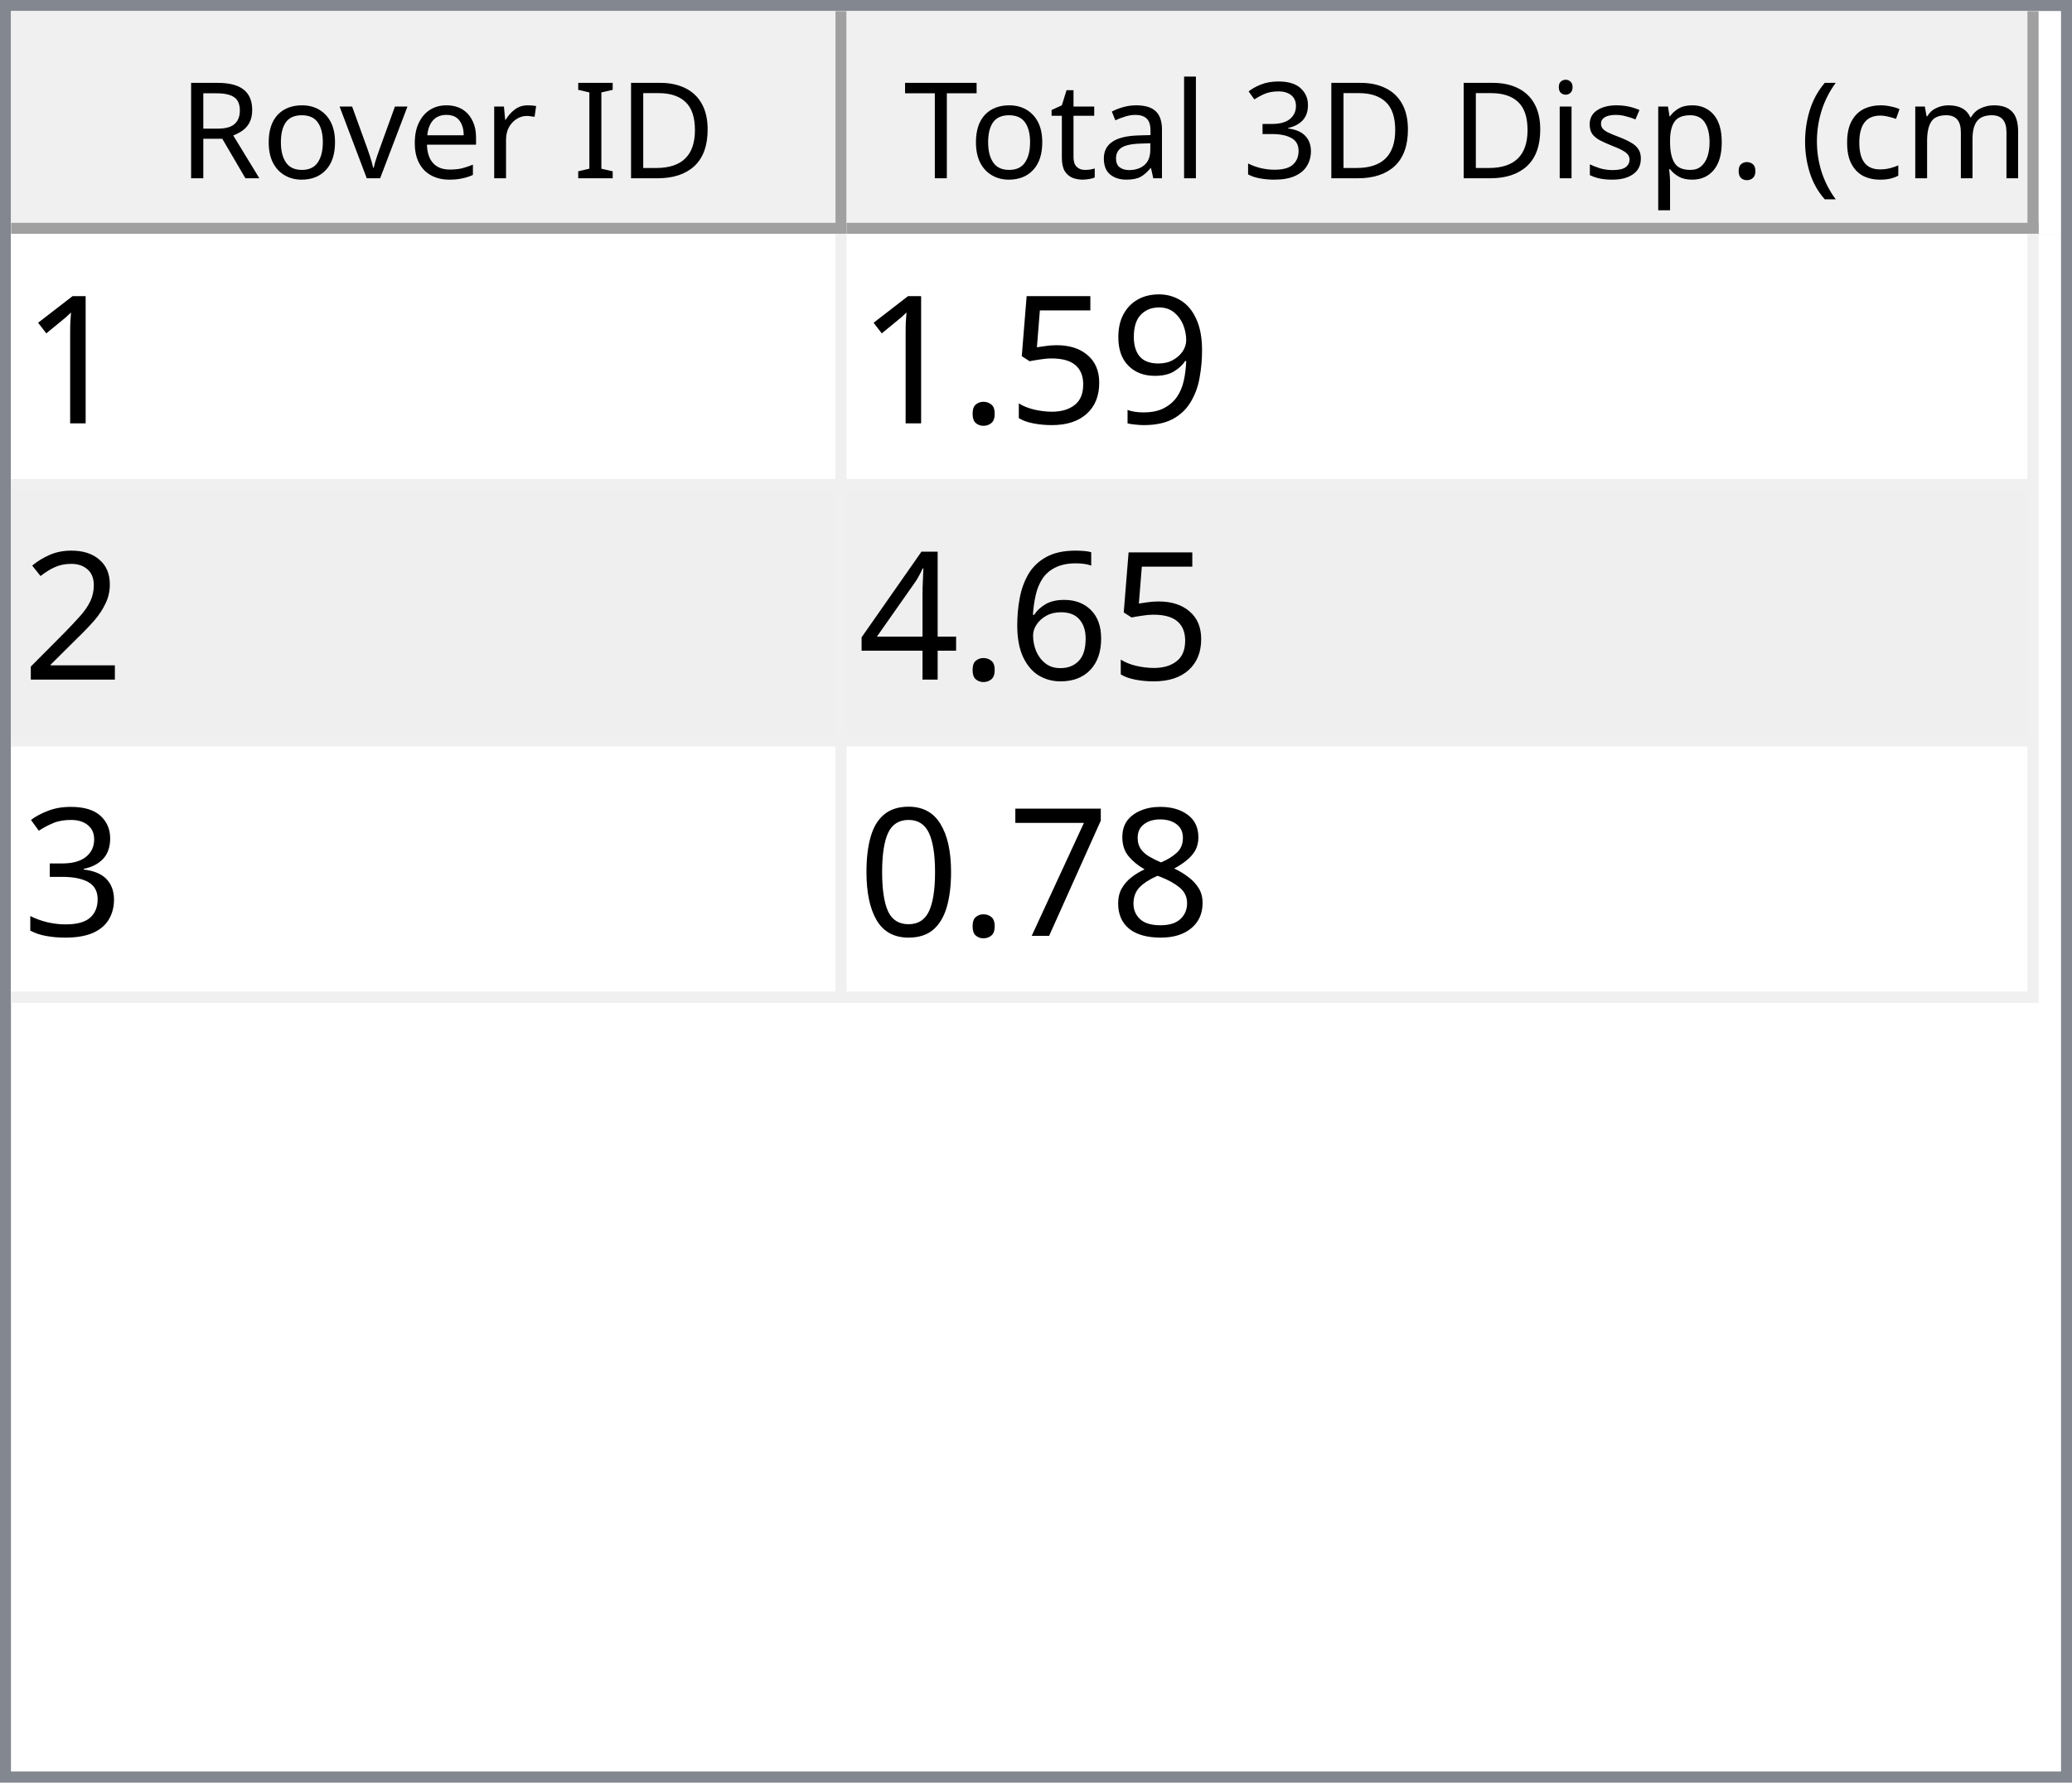
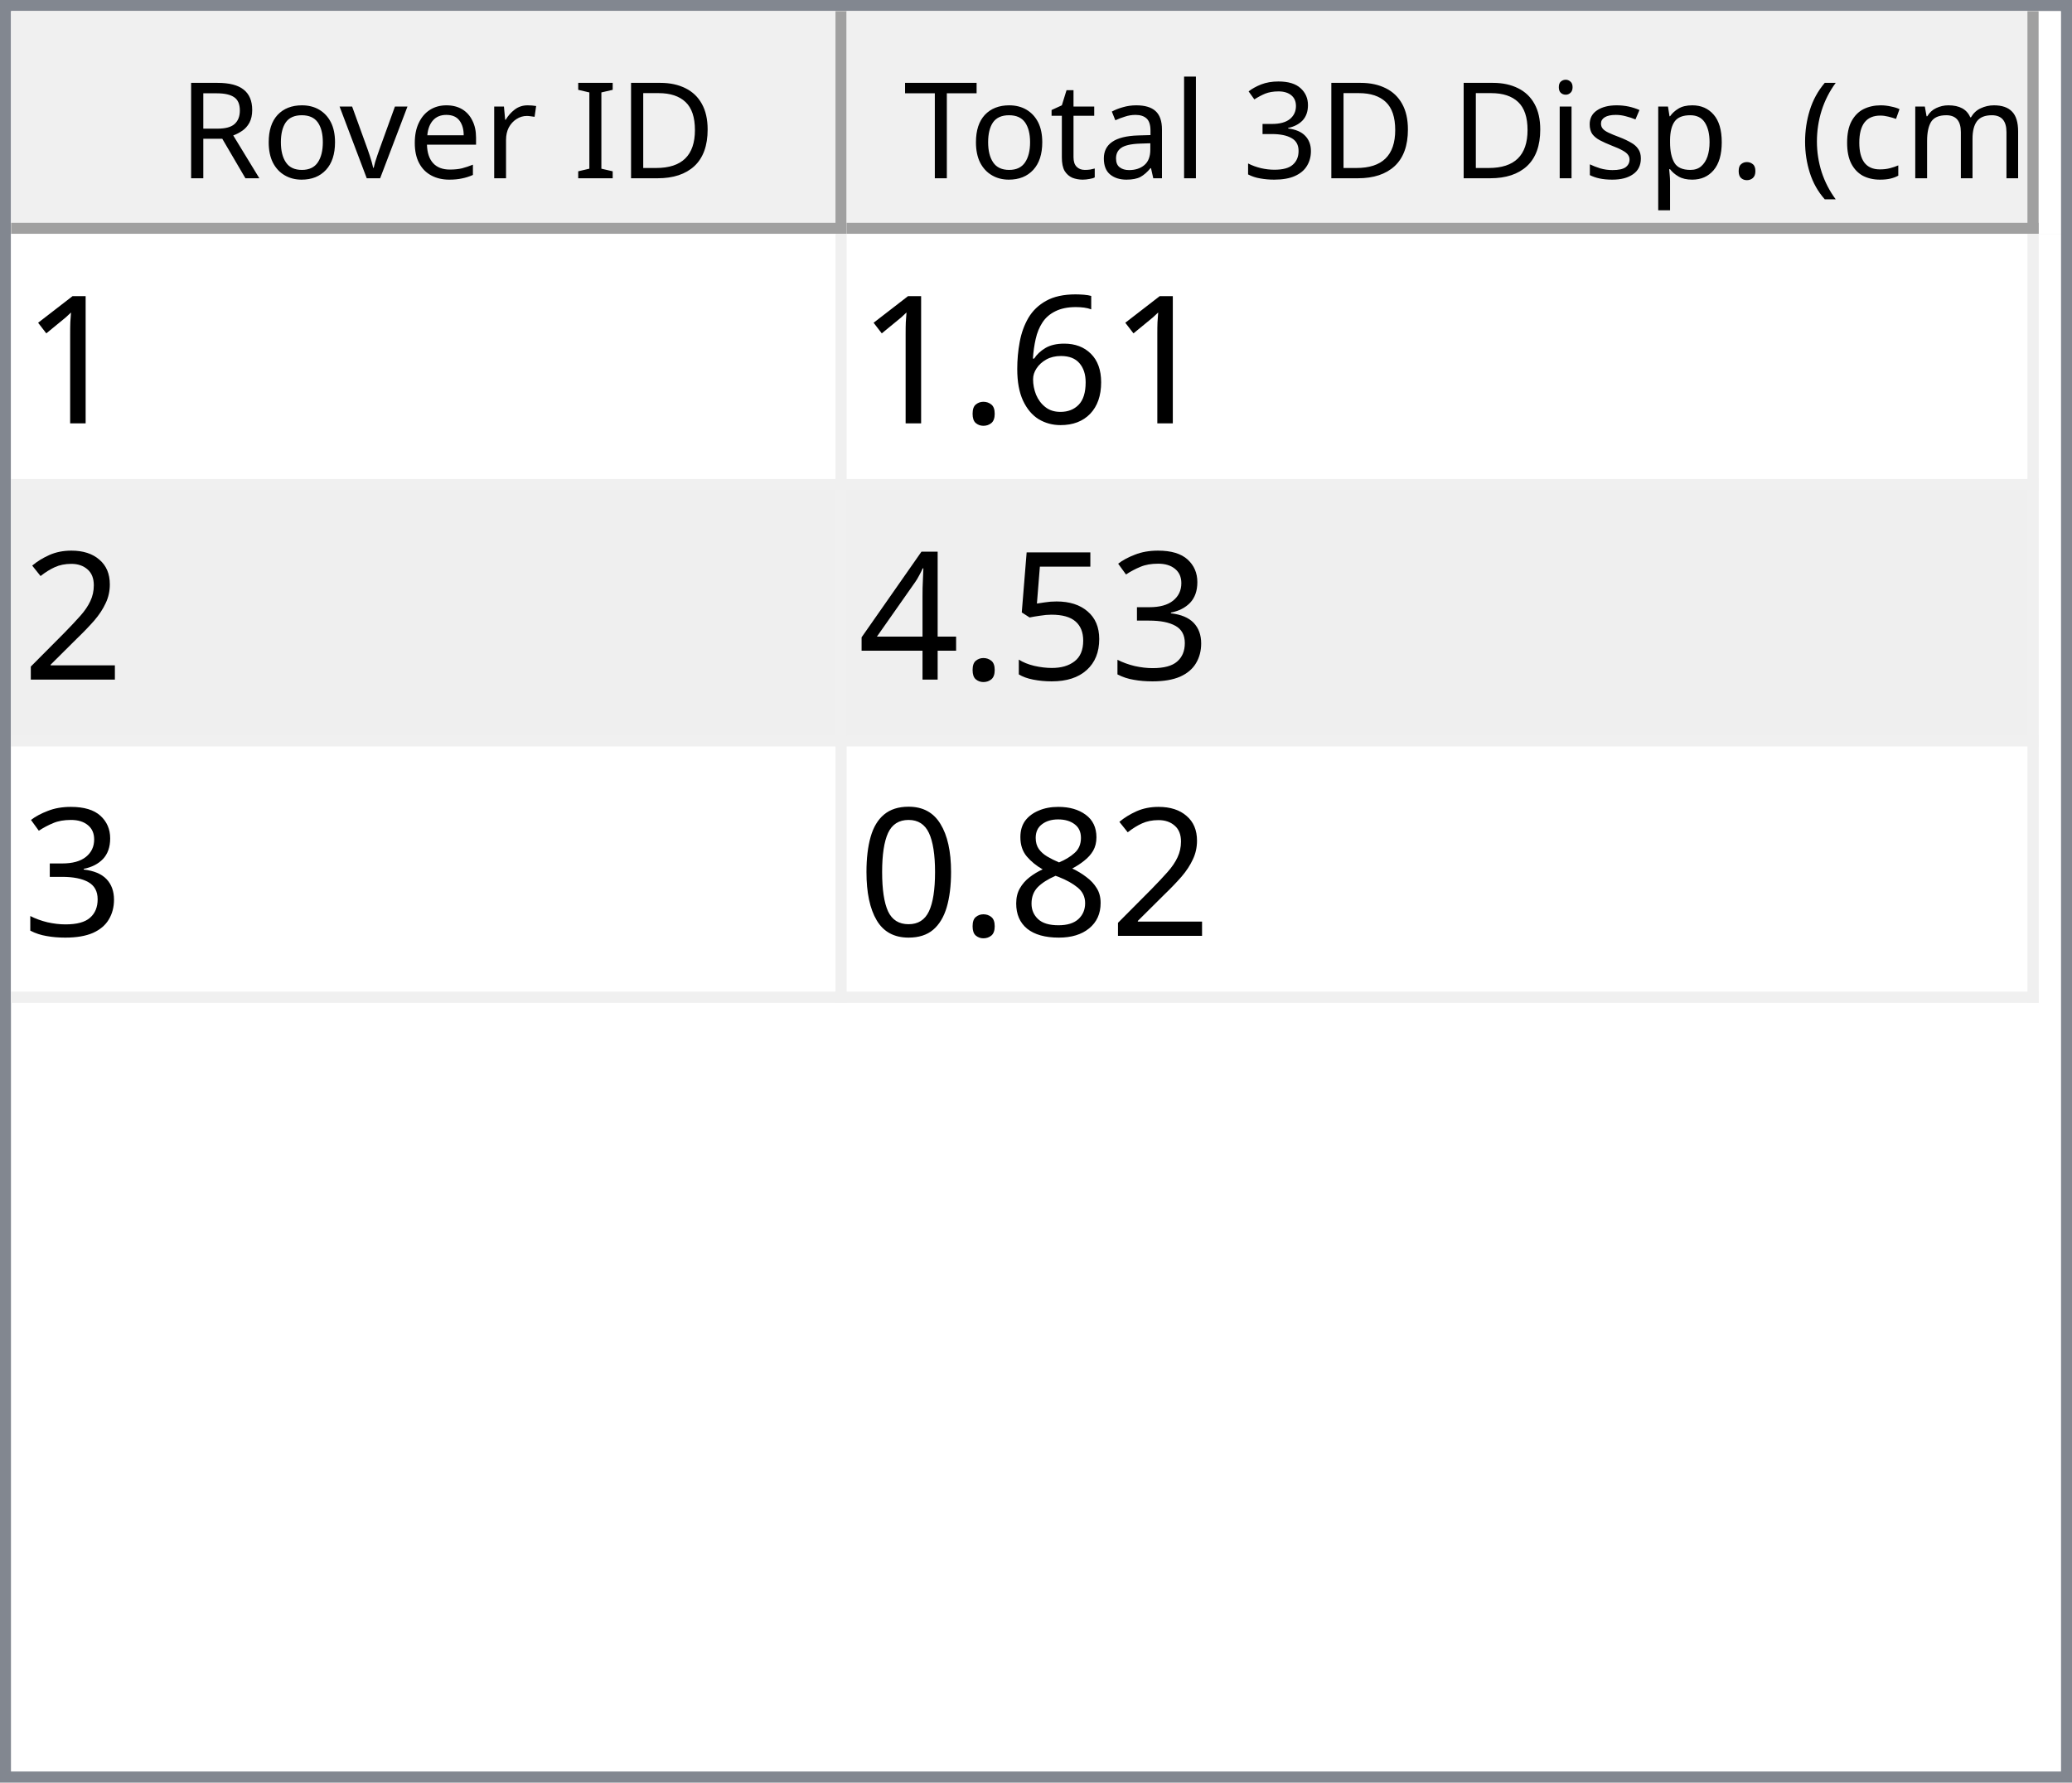
<svg xmlns="http://www.w3.org/2000/svg" style="fill-opacity:1; color-rendering:auto; color-interpolation:auto; text-rendering:auto; stroke:black; stroke-linecap:square; stroke-miterlimit:10; shape-rendering:auto; stroke-opacity:1; fill:black; stroke-dasharray:none; font-weight:normal; stroke-width:1; font-family:'Dialog'; font-style:normal; stroke-linejoin:miter; font-size:12px; stroke-dashoffset:0; image-rendering:auto;" width="186" height="160">
  <defs id="genericDefs" />
  <g>
    <defs id="defs1">
      <clipPath clipPathUnits="userSpaceOnUse" id="clipPath1">
        <path d="M0 0 L186 0 L186 160 L0 160 L0 0 Z" />
      </clipPath>
      <clipPath clipPathUnits="userSpaceOnUse" id="clipPath2">
        <path d="M0 0 L0 160 L186 160 L186 0 Z" />
      </clipPath>
      <clipPath clipPathUnits="userSpaceOnUse" id="clipPath3">
        <path d="M0 0 L0 20 L184 20 L184 0 Z" />
      </clipPath>
      <clipPath clipPathUnits="userSpaceOnUse" id="clipPath4">
        <path d="M0 0 L0 20 L75 20 L75 0 Z" />
      </clipPath>
      <clipPath clipPathUnits="userSpaceOnUse" id="clipPath5">
        <path d="M1 1 L1 19 L74 19 L74 1 Z" />
      </clipPath>
      <clipPath clipPathUnits="userSpaceOnUse" id="clipPath6">
        <path d="M0 0 L0 18 L73 18 L73 0 Z" />
      </clipPath>
      <clipPath clipPathUnits="userSpaceOnUse" id="clipPath7">
        <path d="M-0.5 -0.5 L-0.5 19.5 L74.5 19.5 L74.5 -0.5 Z" />
      </clipPath>
      <clipPath clipPathUnits="userSpaceOnUse" id="clipPath8">
        <path d="M0 0 L0 20 L107 20 L107 0 Z" />
      </clipPath>
      <clipPath clipPathUnits="userSpaceOnUse" id="clipPath9">
        <path d="M1 1 L1 19 L106 19 L106 1 Z" />
      </clipPath>
      <clipPath clipPathUnits="userSpaceOnUse" id="clipPath10">
        <path d="M0 0 L0 18 L105 18 L105 0 Z" />
      </clipPath>
      <clipPath clipPathUnits="userSpaceOnUse" id="clipPath11">
        <path d="M-0.5 -0.5 L-0.5 19.5 L106.5 19.5 L106.5 -0.5 Z" />
      </clipPath>
      <clipPath clipPathUnits="userSpaceOnUse" id="clipPath12">
        <path d="M0 0 L0 138 L184 138 L184 0 Z" />
      </clipPath>
      <clipPath clipPathUnits="userSpaceOnUse" id="clipPath13">
        <path d="M0 0 L0 69 L182 69 L182 0 Z" />
      </clipPath>
      <clipPath clipPathUnits="userSpaceOnUse" id="clipPath14">
        <path d="M-0.5 -0.5 L-0.5 68.5 L181.5 68.5 L181.5 -0.5 Z" />
      </clipPath>
      <clipPath clipPathUnits="userSpaceOnUse" id="clipPath15">
        <path d="M0 0 L0 22 L74 22 L74 0 Z" />
      </clipPath>
      <clipPath clipPathUnits="userSpaceOnUse" id="clipPath16">
        <path d="M0 0 L0 22 L106 22 L106 0 Z" />
      </clipPath>
      <font horiz-adv-x="64.551" id="font1">
        <font-face ascent="107.91" descent="25.098" units-per-em="100" style="font-style:normal; font-family:Segoe UI; font-weight:normal;" />
        <missing-glyph horiz-adv-x="64.551" d="M8.109 0 L8.109 68.266 L56.453 68.266 L56.453 0 L8.109 0 ZM15.328 7.234 L49.219 7.234 L49.219 61.031 L15.328 61.031 L15.328 7.234 Z" />
        <glyph unicode="D" horiz-adv-x="70.117" d="M9.188 0 L9.188 70.016 L28.516 70.016 Q65.531 70.016 65.531 35.891 Q65.531 19.672 55.25 9.836 Q44.969 0 27.734 0 L9.188 0 ZM17.391 62.594 L17.391 7.422 L27.828 7.422 Q41.609 7.422 49.273 14.797 Q56.938 22.172 56.938 35.688 Q56.938 62.594 28.328 62.594 L17.391 62.594 Z" />
        <glyph unicode="I" horiz-adv-x="26.611" d="M17.391 0 L9.188 0 L9.188 70.016 L17.391 70.016 L17.391 0 Z" />
        <glyph unicode=" " horiz-adv-x="27.393" d="" />
        <glyph unicode="r" horiz-adv-x="34.766" d="M34.188 41.891 Q32.078 43.5 28.125 43.5 Q23 43.5 19.555 38.672 Q16.109 33.844 16.109 25.484 L16.109 0 L8.109 0 L8.109 50 L16.109 50 L16.109 39.703 L16.312 39.703 Q18.016 44.969 21.531 47.922 Q25.047 50.875 29.391 50.875 Q32.516 50.875 34.188 50.203 L34.188 41.891 Z" />
        <glyph unicode="e" horiz-adv-x="52.295" d="M48.297 23 L12.984 23 Q13.188 14.656 17.484 10.109 Q21.781 5.562 29.297 5.562 Q37.75 5.562 44.828 11.141 L44.828 3.609 Q38.234 -1.172 27.391 -1.172 Q16.797 -1.172 10.742 5.641 Q4.688 12.453 4.688 24.812 Q4.688 36.469 11.305 43.82 Q17.922 51.172 27.734 51.172 Q37.547 51.172 42.922 44.828 Q48.297 38.484 48.297 27.203 L48.297 23 ZM40.094 29.781 Q40.047 36.719 36.75 40.578 Q33.453 44.438 27.594 44.438 Q21.922 44.438 17.969 40.383 Q14.016 36.328 13.094 29.781 L40.094 29.781 Z" />
        <glyph unicode="v" horiz-adv-x="47.9" d="M47.406 50 L27.484 0 L19.625 0 L0.688 50 L9.469 50 L22.172 13.672 Q23.578 9.672 23.922 6.688 L24.125 6.688 Q24.609 10.453 25.688 13.484 L38.969 50 L47.406 50 Z" />
        <glyph unicode="o" horiz-adv-x="58.594" d="M29 -1.172 Q17.922 -1.172 11.305 5.836 Q4.688 12.844 4.688 24.422 Q4.688 37.016 11.57 44.094 Q18.453 51.172 30.172 51.172 Q41.359 51.172 47.633 44.289 Q53.906 37.406 53.906 25.203 Q53.906 13.234 47.141 6.031 Q40.375 -1.172 29 -1.172 ZM29.594 44.438 Q21.875 44.438 17.383 39.188 Q12.891 33.938 12.891 24.703 Q12.891 15.828 17.43 10.695 Q21.969 5.562 29.594 5.562 Q37.359 5.562 41.531 10.594 Q45.703 15.625 45.703 24.906 Q45.703 34.281 41.531 39.359 Q37.359 44.438 29.594 44.438 Z" />
        <glyph unicode="R" horiz-adv-x="59.814" d="M59.375 0 L49.609 0 L37.891 19.625 Q36.281 22.359 34.766 24.289 Q33.25 26.219 31.664 27.438 Q30.078 28.656 28.25 29.219 Q26.422 29.781 24.125 29.781 L17.391 29.781 L17.391 0 L9.188 0 L9.188 70.016 L30.078 70.016 Q34.672 70.016 38.555 68.867 Q42.438 67.719 45.289 65.375 Q48.141 63.031 49.758 59.547 Q51.375 56.062 51.375 51.375 Q51.375 47.703 50.273 44.656 Q49.172 41.609 47.148 39.211 Q45.125 36.812 42.266 35.133 Q39.406 33.453 35.844 32.516 L35.844 32.328 Q37.594 31.547 38.891 30.547 Q40.188 29.547 41.359 28.18 Q42.531 26.812 43.68 25.078 Q44.828 23.344 46.234 21.047 L59.375 0 ZM17.391 62.594 L17.391 37.203 L28.516 37.203 Q31.594 37.203 34.203 38.133 Q36.812 39.062 38.719 40.797 Q40.625 42.531 41.703 45.047 Q42.781 47.562 42.781 50.688 Q42.781 56.297 39.141 59.445 Q35.5 62.594 28.609 62.594 L17.391 62.594 Z" />
        <glyph unicode=")" horiz-adv-x="30.176" d="M8.297 -15.922 L1.172 -15.922 Q16.406 2.344 16.406 26.812 Q16.406 51.469 1.078 70.016 L8.297 70.016 Q23.531 52.156 23.531 26.703 Q23.531 1.375 8.297 -15.922 Z" />
        <glyph unicode="m" horiz-adv-x="86.133" d="M79.109 0 L71.094 0 L71.094 28.719 Q71.094 37.016 68.531 40.727 Q65.969 44.438 59.906 44.438 Q54.781 44.438 51.195 39.75 Q47.609 35.062 47.609 28.516 L47.609 0 L39.594 0 L39.594 29.688 Q39.594 44.438 28.219 44.438 Q22.953 44.438 19.531 40.016 Q16.109 35.594 16.109 28.516 L16.109 0 L8.109 0 L8.109 50 L16.109 50 L16.109 42.094 L16.312 42.094 Q21.625 51.172 31.844 51.172 Q36.969 51.172 40.773 48.312 Q44.578 45.453 46 40.828 Q51.562 51.172 62.594 51.172 Q79.109 51.172 79.109 30.812 L79.109 0 Z" />
        <glyph unicode="c" horiz-adv-x="46.191" d="M42.188 2.297 Q36.422 -1.172 28.516 -1.172 Q17.828 -1.172 11.258 5.789 Q4.688 12.75 4.688 23.828 Q4.688 36.188 11.766 43.68 Q18.844 51.172 30.672 51.172 Q37.25 51.172 42.281 48.734 L42.281 40.531 Q36.719 44.438 30.375 44.438 Q22.703 44.438 17.797 38.945 Q12.891 33.453 12.891 24.516 Q12.891 15.719 17.508 10.641 Q22.125 5.562 29.891 5.562 Q36.422 5.562 42.188 9.906 L42.188 2.297 Z" />
        <glyph unicode="(" horiz-adv-x="30.176" d="M29.109 -15.922 L21.969 -15.922 Q6.844 1.375 6.844 26.703 Q6.844 52.156 21.969 70.016 L29.203 70.016 Q13.875 51.469 13.875 26.812 Q13.875 2.344 29.109 -15.922 Z" />
        <glyph unicode="." horiz-adv-x="21.68" d="M10.891 -1.078 Q8.641 -1.078 7.055 0.539 Q5.469 2.156 5.469 4.391 Q5.469 6.641 7.055 8.273 Q8.641 9.906 10.891 9.906 Q13.188 9.906 14.797 8.273 Q16.406 6.641 16.406 4.391 Q16.406 2.156 14.797 0.539 Q13.188 -1.078 10.891 -1.078 Z" />
        <glyph unicode="p" horiz-adv-x="58.789" d="M16.312 7.234 L16.109 7.234 L16.109 -23 L8.109 -23 L8.109 50 L16.109 50 L16.109 41.219 L16.312 41.219 Q22.219 51.172 33.594 51.172 Q43.266 51.172 48.688 44.461 Q54.109 37.75 54.109 26.469 Q54.109 13.922 48 6.375 Q41.891 -1.172 31.297 -1.172 Q21.578 -1.172 16.312 7.234 ZM16.109 27.391 L16.109 20.406 Q16.109 14.203 20.141 9.883 Q24.172 5.562 30.375 5.562 Q37.641 5.562 41.773 11.133 Q45.906 16.703 45.906 26.609 Q45.906 34.969 42.047 39.703 Q38.188 44.438 31.594 44.438 Q24.609 44.438 20.359 39.578 Q16.109 34.719 16.109 27.391 Z" />
        <glyph unicode="s" horiz-adv-x="42.432" d="M5.078 1.812 L5.078 10.406 Q11.625 5.562 19.484 5.562 Q30.031 5.562 30.031 12.594 Q30.031 14.594 29.125 15.992 Q28.219 17.391 26.68 18.461 Q25.141 19.531 23.07 20.383 Q21 21.234 18.609 22.172 Q15.281 23.484 12.766 24.828 Q10.25 26.172 8.57 27.859 Q6.891 29.547 6.031 31.695 Q5.172 33.844 5.172 36.719 Q5.172 40.234 6.789 42.945 Q8.406 45.656 11.086 47.484 Q13.766 49.312 17.211 50.242 Q20.656 51.172 24.312 51.172 Q30.812 51.172 35.938 48.922 L35.938 40.828 Q30.422 44.438 23.25 44.438 Q21 44.438 19.195 43.922 Q17.391 43.406 16.094 42.477 Q14.797 41.547 14.086 40.258 Q13.375 38.969 13.375 37.406 Q13.375 35.453 14.086 34.133 Q14.797 32.812 16.164 31.789 Q17.531 30.766 19.484 29.938 Q21.438 29.109 23.922 28.125 Q27.25 26.859 29.883 25.516 Q32.516 24.172 34.375 22.484 Q36.234 20.797 37.234 18.602 Q38.234 16.406 38.234 13.375 Q38.234 9.672 36.602 6.938 Q34.969 4.203 32.234 2.398 Q29.5 0.594 25.93 -0.289 Q22.359 -1.172 18.453 -1.172 Q10.75 -1.172 5.078 1.812 Z" />
        <glyph unicode="i" horiz-adv-x="24.219" d="M12.203 62.703 Q10.062 62.703 8.547 64.164 Q7.031 65.625 7.031 67.875 Q7.031 70.125 8.547 71.609 Q10.062 73.094 12.203 73.094 Q14.406 73.094 15.945 71.609 Q17.484 70.125 17.484 67.875 Q17.484 65.719 15.945 64.211 Q14.406 62.703 12.203 62.703 ZM16.109 0 L8.109 0 L8.109 50 L16.109 50 L16.109 0 Z" />
        <glyph unicode="3" horiz-adv-x="53.906" d="M46.531 19.828 Q46.531 15.094 44.75 11.211 Q42.969 7.328 39.719 4.57 Q36.469 1.812 31.93 0.297 Q27.391 -1.219 21.922 -1.219 Q11.922 -1.219 6 2.594 L6 11.188 Q13.094 5.609 22.219 5.609 Q25.875 5.609 28.828 6.539 Q31.781 7.469 33.906 9.227 Q36.031 10.984 37.18 13.477 Q38.328 15.969 38.328 19.094 Q38.328 32.812 18.797 32.812 L12.984 32.812 L12.984 39.594 L18.5 39.594 Q35.797 39.594 35.797 52.484 Q35.797 64.406 22.609 64.406 Q15.188 64.406 8.688 59.422 L8.688 67.188 Q15.375 71.188 24.609 71.188 Q29 71.188 32.57 69.969 Q36.141 68.75 38.68 66.555 Q41.219 64.359 42.609 61.281 Q44 58.203 44 54.5 Q44 40.672 30.031 36.719 L30.031 36.531 Q33.594 36.141 36.625 34.797 Q39.656 33.453 41.852 31.305 Q44.047 29.156 45.289 26.25 Q46.531 23.344 46.531 19.828 Z" />
        <glyph unicode="l" horiz-adv-x="24.219" d="M16.109 0 L8.109 0 L8.109 74.031 L16.109 74.031 L16.109 0 Z" />
        <glyph unicode="a" horiz-adv-x="50.879" d="M43.891 0 L35.891 0 L35.891 7.812 L35.688 7.812 Q30.469 -1.172 20.312 -1.172 Q12.844 -1.172 8.617 2.781 Q4.391 6.734 4.391 13.281 Q4.391 27.297 20.906 29.594 L35.891 31.688 Q35.891 44.438 25.594 44.438 Q16.547 44.438 9.281 38.281 L9.281 46.484 Q16.656 51.172 26.266 51.172 Q43.891 51.172 43.891 32.516 L43.891 0 ZM35.891 25.297 L23.828 23.641 Q18.266 22.859 15.43 20.875 Q12.594 18.891 12.594 13.875 Q12.594 10.203 15.211 7.883 Q17.828 5.562 22.172 5.562 Q28.125 5.562 32.008 9.742 Q35.891 13.922 35.891 20.312 L35.891 25.297 Z" />
        <glyph unicode="t" horiz-adv-x="33.887" d="M31.297 0.484 Q28.469 -1.078 23.828 -1.078 Q10.688 -1.078 10.688 13.578 L10.688 43.172 L2.094 43.172 L2.094 50 L10.688 50 L10.688 62.203 L18.703 64.797 L18.703 50 L31.297 50 L31.297 43.172 L18.703 43.172 L18.703 14.984 Q18.703 9.969 20.414 7.82 Q22.125 5.672 26.078 5.672 Q29.109 5.672 31.297 7.328 L31.297 0.484 Z" />
        <glyph unicode="T" horiz-adv-x="52.393" d="M50.594 62.594 L30.375 62.594 L30.375 0 L22.172 0 L22.172 62.594 L2 62.594 L2 70.016 L50.594 70.016 L50.594 62.594 Z" />
      </font>
      <font horiz-adv-x="75.0" id="font2">
        <font-face ascent="100.537" descent="21.973" units-per-em="100" style="font-style:normal; font-family:sans-serif; font-weight:normal;" />
        <missing-glyph horiz-adv-x="75.0" d="M12.5 0 L12.5 62.5 L62.5 62.5 L62.5 0 L12.5 0 ZM14.062 1.562 L60.938 1.562 L60.938 60.938 L14.062 60.938 L14.062 1.562 Z" />
        <glyph unicode="1" horiz-adv-x="55.615" d="M37.25 0 L28.469 0 L28.469 56 Q25.297 52.984 20.141 49.953 Q14.984 46.922 10.891 45.406 L10.891 53.906 Q18.266 57.375 23.781 62.305 Q29.297 67.234 31.594 71.875 L37.25 71.875 L37.25 0 Z" />
-         <glyph unicode="9" horiz-adv-x="55.615" d="M5.469 16.547 L13.922 17.328 Q14.984 11.375 18.016 8.688 Q21.047 6 25.781 6 Q29.828 6 32.883 7.859 Q35.938 9.719 37.891 12.82 Q39.844 15.922 41.164 21.195 Q42.484 26.469 42.484 31.938 Q42.484 32.516 42.438 33.688 Q39.797 29.5 35.234 26.883 Q30.672 24.266 25.344 24.266 Q16.453 24.266 10.305 30.711 Q4.156 37.156 4.156 47.703 Q4.156 58.594 10.578 65.234 Q17 71.875 26.656 71.875 Q33.641 71.875 39.43 68.117 Q45.219 64.359 48.219 57.398 Q51.219 50.438 51.219 37.25 Q51.219 23.531 48.242 15.406 Q45.266 7.281 39.383 3.031 Q33.5 -1.219 25.594 -1.219 Q17.188 -1.219 11.867 3.445 Q6.547 8.109 5.469 16.547 ZM41.453 48.141 Q41.453 55.719 37.43 60.156 Q33.406 64.594 27.734 64.594 Q21.875 64.594 17.531 59.812 Q13.188 55.031 13.188 47.406 Q13.188 40.578 17.312 36.305 Q21.438 32.031 27.484 32.031 Q33.594 32.031 37.523 36.305 Q41.453 40.578 41.453 48.141 Z" />
-         <glyph unicode="5" horiz-adv-x="55.615" d="M4.156 18.75 L13.375 19.531 Q14.406 12.797 18.141 9.398 Q21.875 6 27.156 6 Q33.5 6 37.891 10.789 Q42.281 15.578 42.281 23.484 Q42.281 31 38.062 35.352 Q33.844 39.703 27 39.703 Q22.75 39.703 19.336 37.773 Q15.922 35.844 13.969 32.766 L5.719 33.844 L12.641 70.609 L48.25 70.609 L48.25 62.203 L19.672 62.203 L15.828 42.969 Q22.266 47.469 29.344 47.469 Q38.719 47.469 45.164 40.969 Q51.609 34.469 51.609 24.266 Q51.609 14.547 45.953 7.469 Q39.062 -1.219 27.156 -1.219 Q17.391 -1.219 11.211 4.25 Q5.031 9.719 4.156 18.75 Z" />
+         <glyph unicode="6" horiz-adv-x="55.615" d="M49.75 54.047 L41.016 53.375 Q39.844 58.547 37.703 60.891 Q34.125 64.656 28.906 64.656 Q24.703 64.656 21.531 62.312 Q17.391 59.281 14.992 53.469 Q12.594 47.656 12.5 36.922 Q15.672 41.75 20.266 44.094 Q24.859 46.438 29.891 46.438 Q38.672 46.438 44.852 39.969 Q51.031 33.5 51.031 23.25 Q51.031 16.5 48.125 10.719 Q45.219 4.938 40.141 1.859 Q35.062 -1.219 28.609 -1.219 Q17.625 -1.219 10.695 6.859 Q3.766 14.938 3.766 33.5 Q3.766 54.25 11.422 63.672 Q18.109 71.875 29.438 71.875 Q37.891 71.875 43.289 67.141 Q48.688 62.406 49.75 54.047 ZM13.875 23.188 Q13.875 18.656 15.797 14.508 Q17.719 10.359 21.188 8.18 Q24.656 6 28.469 6 Q34.031 6 38.039 10.492 Q42.047 14.984 42.047 22.703 Q42.047 30.125 38.086 34.398 Q34.125 38.672 28.125 38.672 Q22.172 38.672 18.023 34.398 Q13.875 30.125 13.875 23.188 Z" />
        <glyph unicode="." horiz-adv-x="27.783" d="M9.078 0 L9.078 10.016 L19.094 10.016 L19.094 0 L9.078 0 Z" />
        <glyph unicode="2" horiz-adv-x="55.615" d="M50.344 8.453 L50.344 0 L3.031 0 Q2.938 3.172 4.047 6.109 Q5.859 10.938 9.836 15.625 Q13.812 20.312 21.344 26.469 Q33.016 36.031 37.117 41.625 Q41.219 47.219 41.219 52.203 Q41.219 57.422 37.477 61.008 Q33.734 64.594 27.734 64.594 Q21.391 64.594 17.578 60.789 Q13.766 56.984 13.719 50.25 L4.688 51.172 Q5.609 61.281 11.664 66.578 Q17.719 71.875 27.938 71.875 Q38.234 71.875 44.242 66.164 Q50.25 60.453 50.25 52 Q50.25 47.703 48.492 43.555 Q46.734 39.406 42.656 34.812 Q38.578 30.219 29.109 22.219 Q21.188 15.578 18.945 13.211 Q16.703 10.844 15.234 8.453 L50.344 8.453 Z" />
-         <glyph unicode="6" horiz-adv-x="55.615" d="M49.75 54.047 L41.016 53.375 Q39.844 58.547 37.703 60.891 Q34.125 64.656 28.906 64.656 Q24.703 64.656 21.531 62.312 Q17.391 59.281 14.992 53.469 Q12.594 47.656 12.5 36.922 Q15.672 41.75 20.266 44.094 Q24.859 46.438 29.891 46.438 Q38.672 46.438 44.852 39.969 Q51.031 33.5 51.031 23.25 Q51.031 16.5 48.125 10.719 Q45.219 4.938 40.141 1.859 Q35.062 -1.219 28.609 -1.219 Q17.625 -1.219 10.695 6.859 Q3.766 14.938 3.766 33.5 Q3.766 54.25 11.422 63.672 Q18.109 71.875 29.438 71.875 Q37.891 71.875 43.289 67.141 Q48.688 62.406 49.75 54.047 ZM13.875 23.188 Q13.875 18.656 15.797 14.508 Q17.719 10.359 21.188 8.18 Q24.656 6 28.469 6 Q34.031 6 38.039 10.492 Q42.047 14.984 42.047 22.703 Q42.047 30.125 38.086 34.398 Q34.125 38.672 28.125 38.672 Q22.172 38.672 18.023 34.398 Q13.875 30.125 13.875 23.188 Z" />
+         <glyph unicode="3" horiz-adv-x="55.615" d="M4.203 18.891 L12.984 20.062 Q14.5 12.594 18.141 9.297 Q21.781 6 27 6 Q33.203 6 37.477 10.297 Q41.75 14.594 41.75 20.953 Q41.75 27 37.797 30.93 Q33.844 34.859 27.734 34.859 Q25.25 34.859 21.531 33.891 L22.516 41.609 Q23.391 41.5 23.922 41.5 Q29.547 41.5 34.039 44.43 Q38.531 47.359 38.531 53.469 Q38.531 58.297 35.258 61.477 Q31.984 64.656 26.812 64.656 Q21.688 64.656 18.266 61.43 Q14.844 58.203 13.875 51.766 L5.078 53.328 Q6.688 62.156 12.398 67.016 Q18.109 71.875 26.609 71.875 Q32.469 71.875 37.398 69.359 Q42.328 66.844 44.945 62.5 Q47.562 58.156 47.562 53.266 Q47.562 48.641 45.07 44.828 Q42.578 41.016 37.703 38.766 Q44.047 37.312 47.562 32.695 Q51.078 28.078 51.078 21.141 Q51.078 11.766 44.242 5.25 Q37.406 -1.266 26.953 -1.266 Q17.531 -1.266 11.305 4.352 Q5.078 9.969 4.203 18.891 Z" />
+         <glyph unicode="5" horiz-adv-x="55.615" d="M4.156 18.75 L13.375 19.531 Q14.406 12.797 18.141 9.398 Q21.875 6 27.156 6 Q33.5 6 37.891 10.789 Q42.281 15.578 42.281 23.484 Q42.281 31 38.062 35.352 Q33.844 39.703 27 39.703 Q22.75 39.703 19.336 37.773 Q15.922 35.844 13.969 32.766 L5.719 33.844 L12.641 70.609 L48.25 70.609 L48.25 62.203 L19.672 62.203 L15.828 42.969 Q22.266 47.469 29.344 47.469 Q38.719 47.469 45.164 40.969 Q51.609 34.469 51.609 24.266 Q51.609 14.547 45.953 7.469 Q39.062 -1.219 27.156 -1.219 Q17.391 -1.219 11.211 4.25 Q5.031 9.719 4.156 18.75 Z" />
        <glyph unicode="4" horiz-adv-x="55.615" d="M32.328 0 L32.328 17.141 L1.266 17.141 L1.266 25.203 L33.938 71.578 L41.109 71.578 L41.109 25.203 L50.781 25.203 L50.781 17.141 L41.109 17.141 L41.109 0 L32.328 0 ZM32.328 25.203 L32.328 57.469 L9.906 25.203 L32.328 25.203 Z" />
-         <glyph unicode="3" horiz-adv-x="55.615" d="M4.203 18.891 L12.984 20.062 Q14.5 12.594 18.141 9.297 Q21.781 6 27 6 Q33.203 6 37.477 10.297 Q41.75 14.594 41.75 20.953 Q41.75 27 37.797 30.93 Q33.844 34.859 27.734 34.859 Q25.25 34.859 21.531 33.891 L22.516 41.609 Q23.391 41.5 23.922 41.5 Q29.547 41.5 34.039 44.43 Q38.531 47.359 38.531 53.469 Q38.531 58.297 35.258 61.477 Q31.984 64.656 26.812 64.656 Q21.688 64.656 18.266 61.43 Q14.844 58.203 13.875 51.766 L5.078 53.328 Q6.688 62.156 12.398 67.016 Q18.109 71.875 26.609 71.875 Q32.469 71.875 37.398 69.359 Q42.328 66.844 44.945 62.5 Q47.562 58.156 47.562 53.266 Q47.562 48.641 45.07 44.828 Q42.578 41.016 37.703 38.766 Q44.047 37.312 47.562 32.695 Q51.078 28.078 51.078 21.141 Q51.078 11.766 44.242 5.25 Q37.406 -1.266 26.953 -1.266 Q17.531 -1.266 11.305 4.352 Q5.078 9.969 4.203 18.891 Z" />
        <glyph unicode="8" horiz-adv-x="55.615" d="M17.672 38.812 Q12.203 40.828 9.57 44.539 Q6.938 48.25 6.938 53.422 Q6.938 61.234 12.555 66.555 Q18.172 71.875 27.484 71.875 Q36.859 71.875 42.578 66.43 Q48.297 60.984 48.297 53.172 Q48.297 48.188 45.68 44.508 Q43.062 40.828 37.75 38.812 Q44.344 36.672 47.781 31.883 Q51.219 27.094 51.219 20.453 Q51.219 11.281 44.727 5.031 Q38.234 -1.219 27.641 -1.219 Q17.047 -1.219 10.547 5.055 Q4.047 11.328 4.047 20.703 Q4.047 27.688 7.594 32.398 Q11.141 37.109 17.672 38.812 ZM15.922 53.719 Q15.922 48.641 19.195 45.414 Q22.469 42.188 27.688 42.188 Q32.766 42.188 36.016 45.383 Q39.266 48.578 39.266 53.219 Q39.266 58.062 35.914 61.359 Q32.562 64.656 27.594 64.656 Q22.562 64.656 19.242 61.43 Q15.922 58.203 15.922 53.719 ZM13.094 20.656 Q13.094 16.891 14.875 13.375 Q16.656 9.859 20.172 7.93 Q23.688 6 27.734 6 Q34.031 6 38.133 10.055 Q42.234 14.109 42.234 20.359 Q42.234 26.703 38.016 30.859 Q33.797 35.016 27.438 35.016 Q21.234 35.016 17.164 30.914 Q13.094 26.812 13.094 20.656 Z" />
-         <glyph unicode="7" horiz-adv-x="55.615" d="M4.734 62.203 L4.734 70.656 L51.078 70.656 L51.078 63.812 Q44.234 56.547 37.523 44.484 Q30.812 32.422 27.156 19.672 Q24.516 10.688 23.781 0 L14.75 0 Q14.891 8.453 18.062 20.414 Q21.234 32.375 27.172 43.484 Q33.109 54.594 39.797 62.203 L4.734 62.203 Z" />
        <glyph unicode="0" horiz-adv-x="55.615" d="M4.156 35.297 Q4.156 48 6.766 55.742 Q9.375 63.484 14.523 67.68 Q19.672 71.875 27.484 71.875 Q33.25 71.875 37.594 69.555 Q41.938 67.234 44.773 62.867 Q47.609 58.5 49.219 52.227 Q50.828 45.953 50.828 35.297 Q50.828 22.703 48.242 14.969 Q45.656 7.234 40.508 3.008 Q35.359 -1.219 27.484 -1.219 Q17.141 -1.219 11.234 6.203 Q4.156 15.141 4.156 35.297 ZM13.188 35.297 Q13.188 17.672 17.312 11.836 Q21.438 6 27.484 6 Q33.547 6 37.672 11.859 Q41.797 17.719 41.797 35.297 Q41.797 52.984 37.672 58.789 Q33.547 64.594 27.391 64.594 Q21.344 64.594 17.719 59.469 Q13.188 52.938 13.188 35.297 Z" />
      </font>
    </defs>
    <g style="fill:white; stroke:white;">
      <rect x="0" y="0" width="186" style="clip-path:url(#clipPath1); stroke:none;" height="160" />
    </g>
    <g style="fill:white; text-rendering:optimizeSpeed; color-rendering:optimizeSpeed; image-rendering:optimizeSpeed; shape-rendering:crispEdges; stroke:white; color-interpolation:sRGB;">
      <rect x="0" width="186" height="160" y="0" style="stroke:none;" />
      <path style="stroke:none;" d="M0 160 L186 160 L186 0 L0 0 Z" />
    </g>
    <g style="fill:rgb(240,240,240); font-family:'Segoe UI'; stroke:rgb(240,240,240);">
      <rect x="0" y="0" width="186" style="clip-path:url(#clipPath2); stroke:none;" height="160" />
    </g>
    <g style="fill:rgb(130,135,144); font-family:'Segoe UI'; stroke:rgb(130,135,144);">
      <path d="M0 0 L186 0 L186 160 L0 160 L0 0 ZM1 1 L185 1 L185 159 L1 159 L1 1 Z" style="fill-rule:evenodd; clip-path:url(#clipPath2); stroke:none;" />
    </g>
    <g style="fill:white; font-family:'Segoe UI'; stroke:white;" transform="translate(1,1)">
      <rect x="0" y="0" width="184" style="clip-path:url(#clipPath3); stroke:none;" height="20" />
    </g>
    <g style="fill:rgb(240,240,240); font-family:'Segoe UI'; stroke:rgb(240,240,240);" transform="translate(1,1)">
      <rect x="0" y="0" width="75" style="clip-path:url(#clipPath4); stroke:none;" height="20" />
    </g>
    <g style="font-family:'Segoe UI';" transform="translate(2,2)">
      <text x="14" xml:space="preserve" y="14" style="clip-path:url(#clipPath6); stroke:none;">Rover ID</text>
    </g>
    <g style="fill:rgb(160,160,160); font-family:'Segoe UI'; stroke:rgb(160,160,160); stroke-linejoin:bevel;" transform="translate(1.5,1.5)">
      <line x1="74" x2="74" y1="0" style="fill:none; clip-path:url(#clipPath7);" y2="19" />
    </g>
    <g style="fill:rgb(160,160,160); font-family:'Segoe UI'; stroke:rgb(160,160,160); stroke-linejoin:bevel;" transform="matrix(1,0,0,1,1,1) translate(0.5,0.5)">
      <line x1="0" x2="74" y1="19" style="fill:none; clip-path:url(#clipPath7);" y2="19" />
    </g>
    <g style="fill:rgb(240,240,240); font-family:'Segoe UI'; stroke:rgb(240,240,240);" transform="translate(76,1)">
      <rect x="0" y="0" width="107" style="clip-path:url(#clipPath8); stroke:none;" height="20" />
    </g>
    <g style="font-family:'Segoe UI';" transform="translate(77,2)">
      <text x="1" xml:space="preserve" y="14" style="clip-path:url(#clipPath10); stroke:none;"> Total 3D Disp. (cm)</text>
    </g>
    <g style="fill:rgb(160,160,160); font-family:'Segoe UI'; stroke:rgb(160,160,160); stroke-linejoin:bevel;" transform="translate(76.5,1.5)">
      <line x1="106" x2="106" y1="0" style="fill:none; clip-path:url(#clipPath11);" y2="19" />
    </g>
    <g style="fill:rgb(160,160,160); font-family:'Segoe UI'; stroke:rgb(160,160,160); stroke-linejoin:bevel;" transform="matrix(1,0,0,1,76,1) translate(0.5,0.5)">
      <line x1="0" x2="106" y1="19" style="fill:none; clip-path:url(#clipPath11);" y2="19" />
    </g>
    <g style="fill:white; font-family:'Segoe UI'; stroke:white;" transform="translate(1,21)">
      <rect x="0" y="0" width="184" style="clip-path:url(#clipPath12); stroke:none;" height="138" />
    </g>
    <g style="fill:rgb(240,240,240); font-size:16px; font-family:sans-serif; stroke:rgb(240,240,240);" transform="translate(1,21)">
      <rect x="0" y="0" width="182" style="clip-path:url(#clipPath13); stroke:none;" height="69" />
      <line transform="translate(0.5,0.5)" x1="0" x2="181" y1="22" style="clip-path:url(#clipPath14); fill:none; stroke-linejoin:bevel;" y2="22" />
    </g>
    <g transform="matrix(1,0,0,1,1,21) translate(0.5,0.5)" style="fill:rgb(240,240,240); font-size:16px; font-family:sans-serif; stroke:rgb(240,240,240); stroke-linejoin:bevel;">
      <line x1="0" x2="181" y1="45" style="fill:none; clip-path:url(#clipPath14);" y2="45" />
    </g>
    <g transform="matrix(1,0,0,1,1,21) translate(0.5,0.5)" style="fill:rgb(240,240,240); font-size:16px; font-family:sans-serif; stroke:rgb(240,240,240); stroke-linejoin:bevel;">
      <line x1="0" x2="181" y1="68" style="fill:none; clip-path:url(#clipPath14);" y2="68" />
    </g>
    <g transform="matrix(1,0,0,1,1,21) translate(0.5,0.5)" style="fill:rgb(240,240,240); font-size:16px; font-family:sans-serif; stroke:rgb(240,240,240); stroke-linejoin:bevel;">
      <line x1="74" x2="74" y1="0" style="fill:none; clip-path:url(#clipPath14);" y2="68" />
    </g>
    <g transform="matrix(1,0,0,1,1,21) translate(0.5,0.5)" style="fill:rgb(240,240,240); font-size:16px; font-family:sans-serif; stroke:rgb(240,240,240); stroke-linejoin:bevel;">
      <line x1="181" x2="181" y1="0" style="fill:none; clip-path:url(#clipPath14);" y2="68" />
    </g>
    <g style="fill:white; font-size:16px; font-family:sans-serif; stroke:white;" transform="matrix(1,0,0,1,1,21)">
      <rect x="0" y="0" width="74" style="clip-path:url(#clipPath15); stroke:none;" height="22" />
      <text x="1" y="17" style="fill:black; clip-path:url(#clipPath15); stroke:none;" xml:space="preserve">1</text>
    </g>
    <g style="fill:white; font-size:16px; font-family:sans-serif; stroke:white;" transform="matrix(1,0,0,1,1,21) translate(75,0)">
      <rect x="0" y="0" width="106" style="clip-path:url(#clipPath16); stroke:none;" height="22" />
-       <text x="1" y="17" style="fill:black; clip-path:url(#clipPath16); stroke:none;" xml:space="preserve">1.59</text>
+       <text x="1" y="17" style="fill:black; clip-path:url(#clipPath16); stroke:none;" xml:space="preserve">1.61</text>
    </g>
    <g style="fill:rgb(239,239,239); font-size:16px; font-family:sans-serif; stroke:rgb(239,239,239);" transform="matrix(1,0,0,1,1,21) translate(0,23)">
      <rect x="0" y="0" width="74" style="clip-path:url(#clipPath15); stroke:none;" height="22" />
      <text x="1" y="17" style="fill:black; clip-path:url(#clipPath15); stroke:none;" xml:space="preserve">2</text>
    </g>
    <g style="fill:rgb(239,239,239); font-size:16px; font-family:sans-serif; stroke:rgb(239,239,239);" transform="matrix(1,0,0,1,1,21) translate(75,23)">
      <rect x="0" y="0" width="106" style="clip-path:url(#clipPath16); stroke:none;" height="22" />
-       <text x="1" y="17" style="fill:black; clip-path:url(#clipPath16); stroke:none;" xml:space="preserve">4.65</text>
+       <text x="1" y="17" style="fill:black; clip-path:url(#clipPath16); stroke:none;" xml:space="preserve">4.53</text>
    </g>
    <g style="fill:white; font-size:16px; font-family:sans-serif; stroke:white;" transform="matrix(1,0,0,1,1,21) translate(0,46)">
      <rect x="0" y="0" width="74" style="clip-path:url(#clipPath15); stroke:none;" height="22" />
      <text x="1" y="17" style="fill:black; clip-path:url(#clipPath15); stroke:none;" xml:space="preserve">3</text>
    </g>
    <g style="fill:white; font-size:16px; font-family:sans-serif; stroke:white;" transform="matrix(1,0,0,1,1,21) translate(75,46)">
      <rect x="0" y="0" width="106" style="clip-path:url(#clipPath16); stroke:none;" height="22" />
-       <text x="1" y="17" style="fill:black; clip-path:url(#clipPath16); stroke:none;" xml:space="preserve">0.78</text>
+       <text x="1" y="17" style="fill:black; clip-path:url(#clipPath16); stroke:none;" xml:space="preserve">0.82</text>
    </g>
  </g>
</svg>
